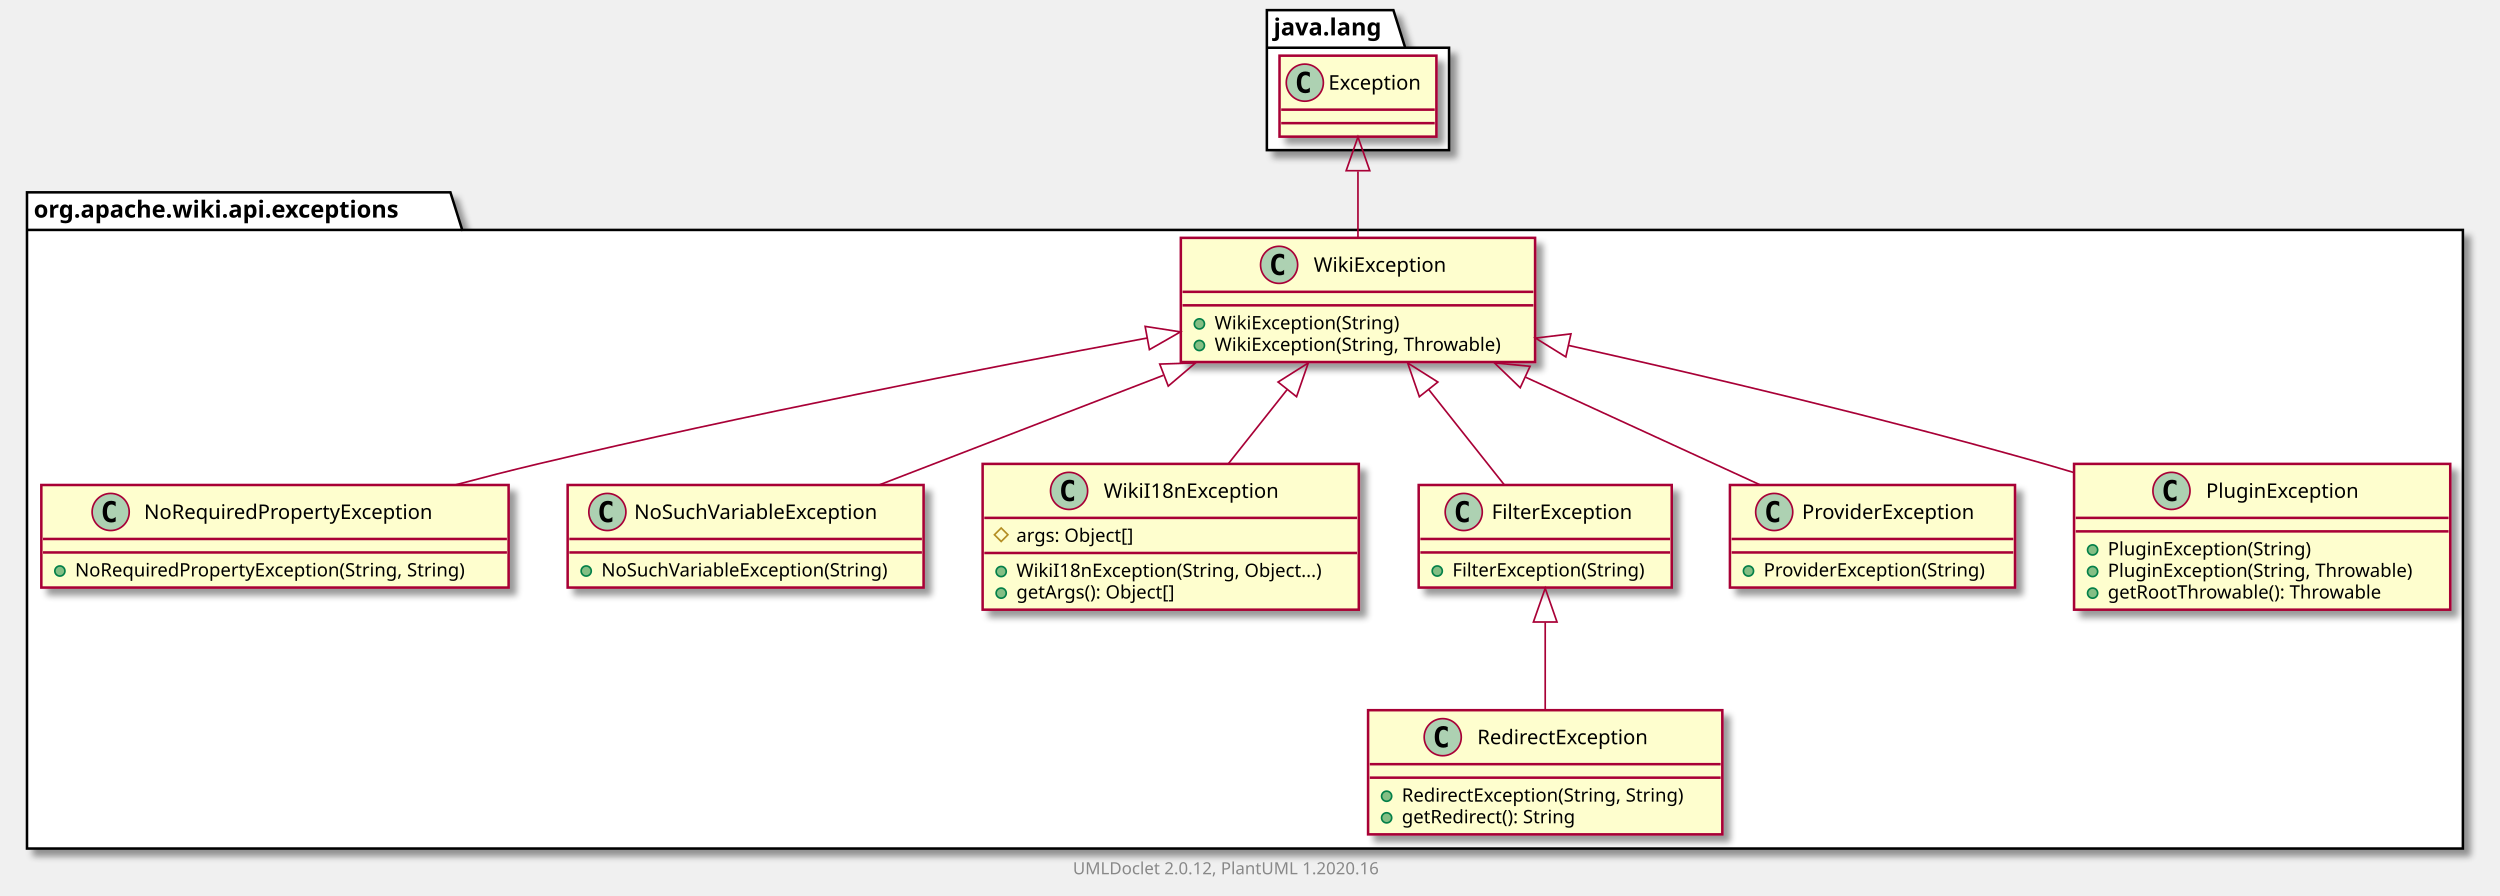
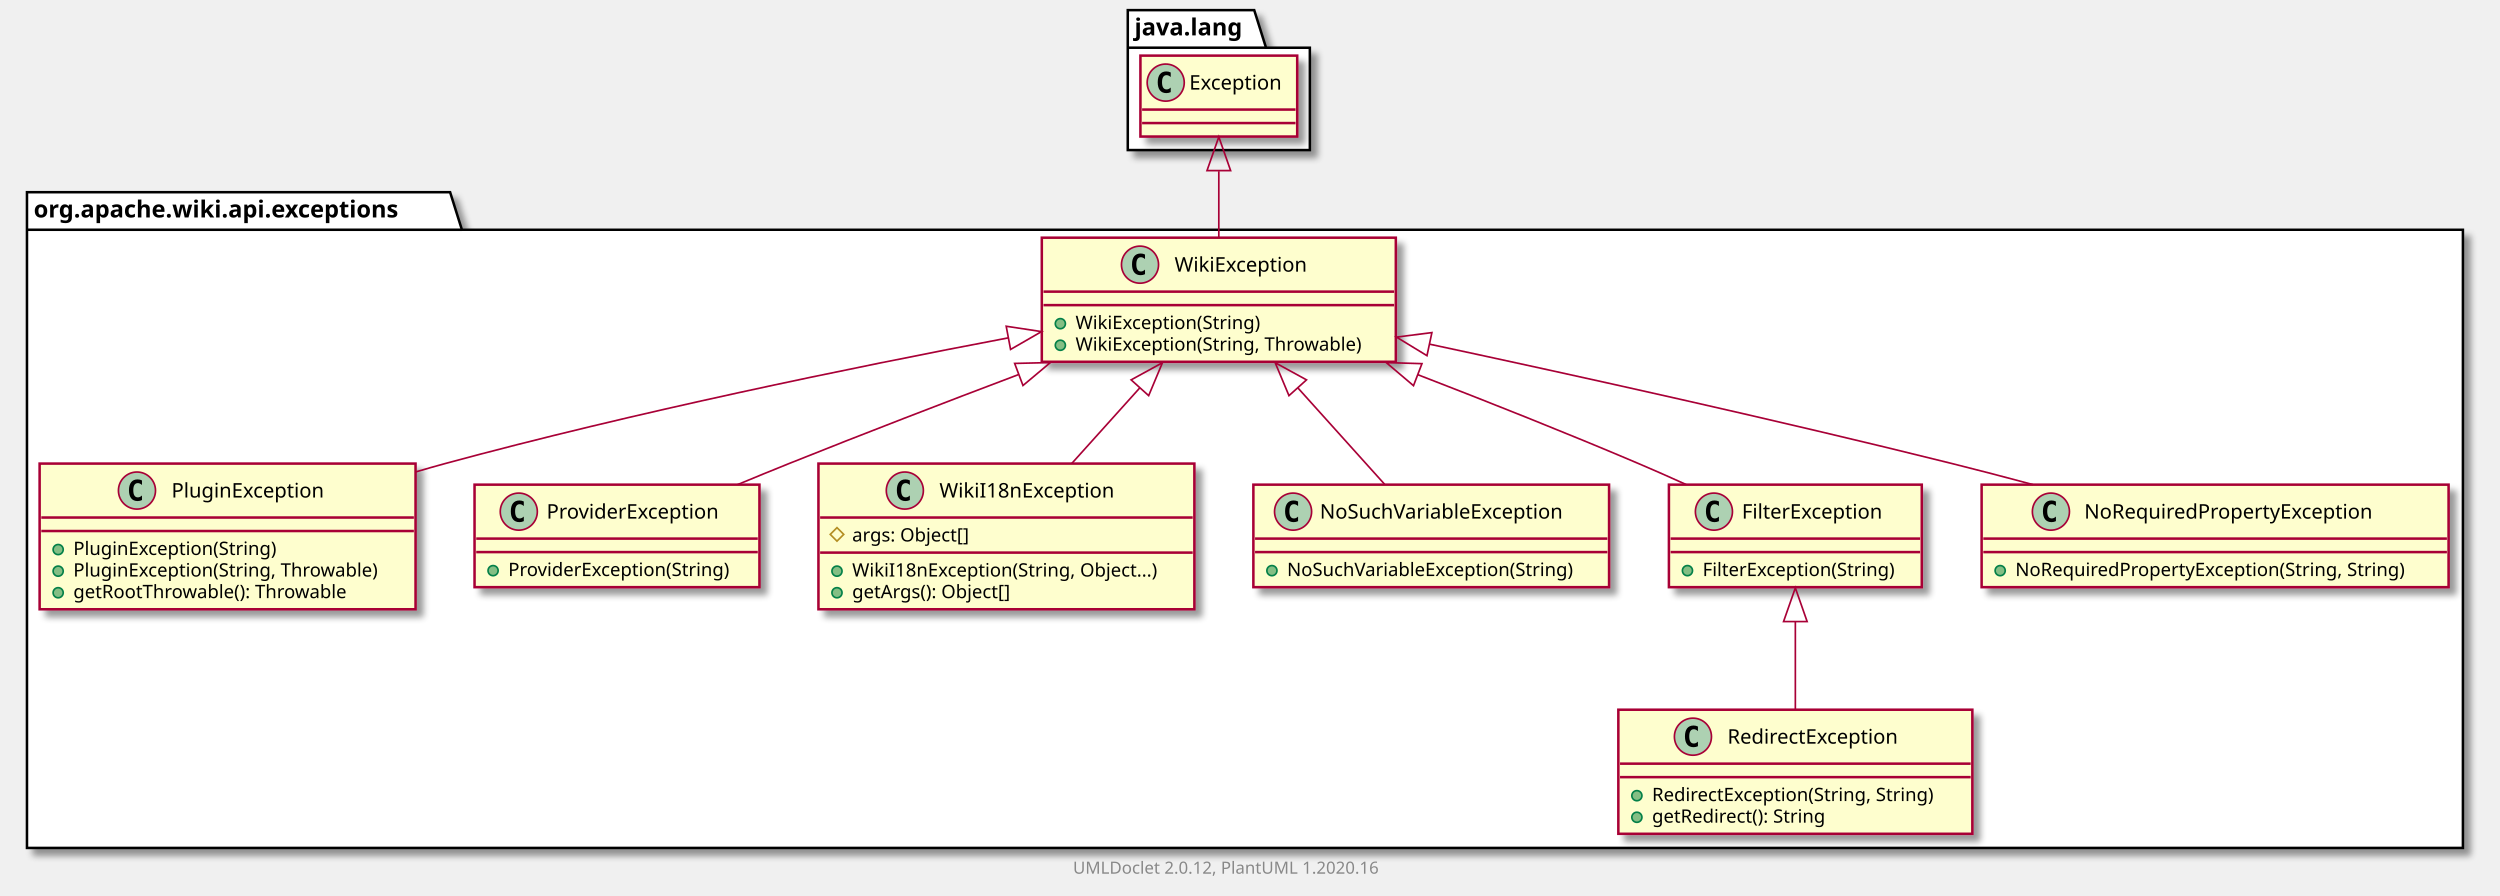
- <svg xmlns="http://www.w3.org/2000/svg" xmlns:xlink="http://www.w3.org/1999/xlink" contentScriptType="application/ecmascript" contentStyleType="text/css" height="531px" preserveAspectRatio="none" style="width:1482px;height:531px;" version="1.1" viewBox="0 0 1482 531" width="1482px" zoomAndPan="magnify">
+ <svg xmlns="http://www.w3.org/2000/svg" xmlns:xlink="http://www.w3.org/1999/xlink" contentScriptType="application/ecmascript" contentStyleType="text/css" height="531px" preserveAspectRatio="none" style="width:1483px;height:531px;" version="1.1" viewBox="0 0 1483 531" width="1483px" zoomAndPan="magnify">
  <defs>
-     <filter height="300%" id="f4zvpbh5s551a" width="300%" x="-1" y="-1">
+     <filter height="300%" id="fen6zdnkki4k4" width="300%" x="-1" y="-1">
      <feGaussianBlur result="blurOut" stdDeviation="2.0" />
      <feColorMatrix in="blurOut" result="blurOut2" type="matrix" values="0 0 0 0 0 0 0 0 0 0 0 0 0 0 0 0 0 0 .4 0" />
      <feOffset dx="4.0" dy="4.0" in="blurOut2" result="blurOut3" />
      <feBlend in="SourceGraphic" in2="blurOut3" mode="normal" />
    </filter>
  </defs>
  <g>
-     <polygon fill="#FFFFFF" filter="url(#f4zvpbh5s551a)" points="16,114,267,114,274,136.297,1460,136.297,1460,503,16,503,16,114" style="stroke: #000000; stroke-width: 1.5;" />
+     <polygon fill="#FFFFFF" filter="url(#fen6zdnkki4k4)" points="16,114,267,114,274,136.297,1461,136.297,1461,503,16,503,16,114" style="stroke: #000000; stroke-width: 1.5;" />
    <line style="stroke: #000000; stroke-width: 1.5;" x1="16" x2="274" y1="136.297" y2="136.297" />
    <text fill="#000000" font-family="sans-serif" font-size="14" font-weight="bold" lengthAdjust="spacingAndGlyphs" textLength="245" x="20" y="128.995">org.apache.wiki.api.exceptions</text>
-     <polygon fill="#FFFFFF" filter="url(#f4zvpbh5s551a)" points="751,6,826,6,833,28.297,859,28.297,859,89,751,89,751,6" style="stroke: #000000; stroke-width: 1.5;" />
-     <line style="stroke: #000000; stroke-width: 1.5;" x1="751" x2="833" y1="28.297" y2="28.297" />
-     <text fill="#000000" font-family="sans-serif" font-size="14" font-weight="bold" lengthAdjust="spacingAndGlyphs" textLength="69" x="755" y="20.995">java.lang</text>
-     <a href="NoRequiredPropertyException.html" target="_top" title="NoRequiredPropertyException.html" xlink:actuate="onRequest" xlink:href="NoRequiredPropertyException.html" xlink:show="new" xlink:title="NoRequiredPropertyException.html" xlink:type="simple">
-       <rect codeLine="3" fill="#FEFECE" filter="url(#f4zvpbh5s551a)" height="60.805" id="org.apache.wiki.api.exceptions.NoRequiredPropertyException" style="stroke: #A80036; stroke-width: 1.5;" width="277" x="24.5" y="287.5" />
-       <ellipse cx="65.6" cy="303.5" fill="#ADD1B2" rx="11" ry="11" style="stroke: #A80036; stroke-width: 1.0;" />
-       <path d="M68.569,309.141 Q67.991,309.438 67.35,309.578 Q66.709,309.734 66.006,309.734 Q63.506,309.734 62.178,308.094 Q60.866,306.438 60.866,303.312 Q60.866,300.188 62.178,298.531 Q63.506,296.875 66.006,296.875 Q66.709,296.875 67.35,297.031 Q68.006,297.188 68.569,297.484 L68.569,300.203 Q67.944,299.625 67.35,299.359 Q66.756,299.078 66.131,299.078 Q64.787,299.078 64.1,300.156 Q63.413,301.219 63.413,303.312 Q63.413,305.406 64.1,306.484 Q64.787,307.547 66.131,307.547 Q66.756,307.547 67.35,307.281 Q67.944,307 68.569,306.422 L68.569,309.141 Z " />
-       <text fill="#000000" font-family="sans-serif" font-size="12" lengthAdjust="spacingAndGlyphs" textLength="187" x="85.4" y="307.654">NoRequiredPropertyException</text>
-       <line style="stroke: #A80036; stroke-width: 1.5;" x1="25.5" x2="300.5" y1="319.5" y2="319.5" />
-       <line style="stroke: #A80036; stroke-width: 1.5;" x1="25.5" x2="300.5" y1="327.5" y2="327.5" />
-       <ellipse cx="35.5" cy="338.5" fill="#84BE84" rx="3" ry="3" style="stroke: #038048; stroke-width: 1.0;" />
-       <text fill="#000000" font-family="sans-serif" font-size="11" lengthAdjust="spacingAndGlyphs" textLength="251" x="44.5" y="341.71">NoRequiredPropertyException(String, String)</text>
+     <polygon fill="#FFFFFF" filter="url(#fen6zdnkki4k4)" points="669,6,744,6,751,28.297,777,28.297,777,89,669,89,669,6" style="stroke: #000000; stroke-width: 1.5;" />
+     <line style="stroke: #000000; stroke-width: 1.5;" x1="669" x2="751" y1="28.297" y2="28.297" />
+     <text fill="#000000" font-family="sans-serif" font-size="14" font-weight="bold" lengthAdjust="spacingAndGlyphs" textLength="69" x="673" y="20.995">java.lang</text>
+     <a href="PluginException.html" target="_top" title="PluginException.html" xlink:actuate="onRequest" xlink:href="PluginException.html" xlink:show="new" xlink:title="PluginException.html" xlink:type="simple">
+       <rect codeLine="3" fill="#FEFECE" filter="url(#fen6zdnkki4k4)" height="86.414" id="org.apache.wiki.api.exceptions.PluginException" style="stroke: #A80036; stroke-width: 1.5;" width="223" x="23.5" y="275" />
+       <ellipse cx="81.25" cy="291" fill="#ADD1B2" rx="11" ry="11" style="stroke: #A80036; stroke-width: 1.0;" />
+       <path d="M84.219,296.641 Q83.641,296.938 83,297.078 Q82.359,297.234 81.656,297.234 Q79.156,297.234 77.828,295.594 Q76.516,293.938 76.516,290.812 Q76.516,287.688 77.828,286.031 Q79.156,284.375 81.656,284.375 Q82.359,284.375 83,284.531 Q83.656,284.688 84.219,284.984 L84.219,287.703 Q83.594,287.125 83,286.859 Q82.406,286.578 81.781,286.578 Q80.438,286.578 79.75,287.656 Q79.062,288.719 79.062,290.812 Q79.062,292.906 79.75,293.984 Q80.438,295.047 81.781,295.047 Q82.406,295.047 83,294.781 Q83.594,294.5 84.219,293.922 L84.219,296.641 Z " />
+       <text fill="#000000" font-family="sans-serif" font-size="12" lengthAdjust="spacingAndGlyphs" textLength="99" x="101.75" y="295.154">PluginException</text>
+       <line style="stroke: #A80036; stroke-width: 1.5;" x1="24.5" x2="245.5" y1="307" y2="307" />
+       <line style="stroke: #A80036; stroke-width: 1.5;" x1="24.5" x2="245.5" y1="315" y2="315" />
+       <ellipse cx="34.5" cy="326" fill="#84BE84" rx="3" ry="3" style="stroke: #038048; stroke-width: 1.0;" />
+       <text fill="#000000" font-family="sans-serif" font-size="11" lengthAdjust="spacingAndGlyphs" textLength="130" x="43.5" y="329.21">PluginException(String)</text>
+       <ellipse cx="34.5" cy="338.805" fill="#84BE84" rx="3" ry="3" style="stroke: #038048; stroke-width: 1.0;" />
+       <text fill="#000000" font-family="sans-serif" font-size="11" lengthAdjust="spacingAndGlyphs" textLength="197" x="43.5" y="342.015">PluginException(String, Throwable)</text>
+       <ellipse cx="34.5" cy="351.609" fill="#84BE84" rx="3" ry="3" style="stroke: #038048; stroke-width: 1.0;" />
+       <text fill="#000000" font-family="sans-serif" font-size="11" lengthAdjust="spacingAndGlyphs" textLength="177" x="43.5" y="354.82">getRootThrowable(): Throwable</text>
+     </a>
+     <a href="RedirectException.html" target="_top" title="RedirectException.html" xlink:actuate="onRequest" xlink:href="RedirectException.html" xlink:show="new" xlink:title="RedirectException.html" xlink:type="simple">
+       <rect codeLine="9" fill="#FEFECE" filter="url(#fen6zdnkki4k4)" height="73.609" id="org.apache.wiki.api.exceptions.RedirectException" style="stroke: #A80036; stroke-width: 1.5;" width="210" x="960" y="421" />
+       <ellipse cx="1004.25" cy="437" fill="#ADD1B2" rx="11" ry="11" style="stroke: #A80036; stroke-width: 1.0;" />
+       <path d="M1007.219,442.641 Q1006.641,442.938 1006,443.078 Q1005.359,443.234 1004.656,443.234 Q1002.156,443.234 1000.828,441.594 Q999.516,439.938 999.516,436.812 Q999.516,433.688 1000.828,432.031 Q1002.156,430.375 1004.656,430.375 Q1005.359,430.375 1006,430.531 Q1006.656,430.688 1007.219,430.984 L1007.219,433.703 Q1006.594,433.125 1006,432.859 Q1005.406,432.578 1004.781,432.578 Q1003.438,432.578 1002.75,433.656 Q1002.062,434.719 1002.062,436.812 Q1002.062,438.906 1002.75,439.984 Q1003.438,441.047 1004.781,441.047 Q1005.406,441.047 1006,440.781 Q1006.594,440.5 1007.219,439.922 L1007.219,442.641 Z " />
+       <text fill="#000000" font-family="sans-serif" font-size="12" lengthAdjust="spacingAndGlyphs" textLength="113" x="1024.75" y="441.154">RedirectException</text>
+       <line style="stroke: #A80036; stroke-width: 1.5;" x1="961" x2="1169" y1="453" y2="453" />
+       <line style="stroke: #A80036; stroke-width: 1.5;" x1="961" x2="1169" y1="461" y2="461" />
+       <ellipse cx="971" cy="472" fill="#84BE84" rx="3" ry="3" style="stroke: #038048; stroke-width: 1.0;" />
+       <text fill="#000000" font-family="sans-serif" font-size="11" lengthAdjust="spacingAndGlyphs" textLength="184" x="980" y="475.21">RedirectException(String, String)</text>
+       <ellipse cx="971" cy="484.805" fill="#84BE84" rx="3" ry="3" style="stroke: #038048; stroke-width: 1.0;" />
+       <text fill="#000000" font-family="sans-serif" font-size="11" lengthAdjust="spacingAndGlyphs" textLength="114" x="980" y="488.015">getRedirect(): String</text>
+     </a>
+     <a href="ProviderException.html" target="_top" title="ProviderException.html" xlink:actuate="onRequest" xlink:href="ProviderException.html" xlink:show="new" xlink:title="ProviderException.html" xlink:type="simple">
+       <rect codeLine="14" fill="#FEFECE" filter="url(#fen6zdnkki4k4)" height="60.805" id="org.apache.wiki.api.exceptions.ProviderException" style="stroke: #A80036; stroke-width: 1.5;" width="169" x="281.5" y="287.5" />
+       <ellipse cx="307.75" cy="303.5" fill="#ADD1B2" rx="11" ry="11" style="stroke: #A80036; stroke-width: 1.0;" />
+       <path d="M310.719,309.141 Q310.141,309.438 309.5,309.578 Q308.859,309.734 308.156,309.734 Q305.656,309.734 304.328,308.094 Q303.016,306.438 303.016,303.312 Q303.016,300.188 304.328,298.531 Q305.656,296.875 308.156,296.875 Q308.859,296.875 309.5,297.031 Q310.156,297.188 310.719,297.484 L310.719,300.203 Q310.094,299.625 309.5,299.359 Q308.906,299.078 308.281,299.078 Q306.938,299.078 306.25,300.156 Q305.562,301.219 305.562,303.312 Q305.562,305.406 306.25,306.484 Q306.938,307.547 308.281,307.547 Q308.906,307.547 309.5,307.281 Q310.094,307 310.719,306.422 L310.719,309.141 Z " />
+       <text fill="#000000" font-family="sans-serif" font-size="12" lengthAdjust="spacingAndGlyphs" textLength="112" x="324.25" y="307.654">ProviderException</text>
+       <line style="stroke: #A80036; stroke-width: 1.5;" x1="282.5" x2="449.5" y1="319.5" y2="319.5" />
+       <line style="stroke: #A80036; stroke-width: 1.5;" x1="282.5" x2="449.5" y1="327.5" y2="327.5" />
+       <ellipse cx="292.5" cy="338.5" fill="#84BE84" rx="3" ry="3" style="stroke: #038048; stroke-width: 1.0;" />
+       <text fill="#000000" font-family="sans-serif" font-size="11" lengthAdjust="spacingAndGlyphs" textLength="143" x="301.5" y="341.71">ProviderException(String)</text>
+     </a>
+     <a href="WikiI18nException.html" target="_top" title="WikiI18nException.html" xlink:actuate="onRequest" xlink:href="WikiI18nException.html" xlink:show="new" xlink:title="WikiI18nException.html" xlink:type="simple">
+       <rect codeLine="18" fill="#FEFECE" filter="url(#fen6zdnkki4k4)" height="86.414" id="org.apache.wiki.api.exceptions.WikiI18nException" style="stroke: #A80036; stroke-width: 1.5;" width="223" x="485.5" y="275" />
+       <ellipse cx="536.75" cy="291" fill="#ADD1B2" rx="11" ry="11" style="stroke: #A80036; stroke-width: 1.0;" />
+       <path d="M539.719,296.641 Q539.141,296.938 538.5,297.078 Q537.859,297.234 537.156,297.234 Q534.656,297.234 533.328,295.594 Q532.016,293.938 532.016,290.812 Q532.016,287.688 533.328,286.031 Q534.656,284.375 537.156,284.375 Q537.859,284.375 538.5,284.531 Q539.156,284.688 539.719,284.984 L539.719,287.703 Q539.094,287.125 538.5,286.859 Q537.906,286.578 537.281,286.578 Q535.938,286.578 535.25,287.656 Q534.562,288.719 534.562,290.812 Q534.562,292.906 535.25,293.984 Q535.938,295.047 537.281,295.047 Q537.906,295.047 538.5,294.781 Q539.094,294.5 539.719,293.922 L539.719,296.641 Z " />
+       <text fill="#000000" font-family="sans-serif" font-size="12" lengthAdjust="spacingAndGlyphs" textLength="112" x="557.25" y="295.154">WikiI18nException</text>
+       <line style="stroke: #A80036; stroke-width: 1.5;" x1="486.5" x2="707.5" y1="307" y2="307" />
+       <polygon fill="none" points="496.5,313,500.5,317,496.5,321,492.5,317" style="stroke: #B38D22; stroke-width: 1.0;" />
+       <text fill="#000000" font-family="sans-serif" font-size="11" lengthAdjust="spacingAndGlyphs" textLength="78" x="505.5" y="321.21">args: Object[]</text>
+       <line style="stroke: #A80036; stroke-width: 1.5;" x1="486.5" x2="707.5" y1="327.805" y2="327.805" />
+       <ellipse cx="496.5" cy="338.805" fill="#84BE84" rx="3" ry="3" style="stroke: #038048; stroke-width: 1.0;" />
+       <text fill="#000000" font-family="sans-serif" font-size="11" lengthAdjust="spacingAndGlyphs" textLength="197" x="505.5" y="342.015">WikiI18nException(String, Object...)</text>
+       <ellipse cx="496.5" cy="351.609" fill="#84BE84" rx="3" ry="3" style="stroke: #038048; stroke-width: 1.0;" />
+       <text fill="#000000" font-family="sans-serif" font-size="11" lengthAdjust="spacingAndGlyphs" textLength="104" x="505.5" y="354.82">getArgs(): Object[]</text>
    </a>
    <a href="NoSuchVariableException.html" target="_top" title="NoSuchVariableException.html" xlink:actuate="onRequest" xlink:href="NoSuchVariableException.html" xlink:show="new" xlink:title="NoSuchVariableException.html" xlink:type="simple">
-       <rect codeLine="7" fill="#FEFECE" filter="url(#f4zvpbh5s551a)" height="60.805" id="org.apache.wiki.api.exceptions.NoSuchVariableException" style="stroke: #A80036; stroke-width: 1.5;" width="211" x="336.5" y="287.5" />
-       <ellipse cx="360.05" cy="303.5" fill="#ADD1B2" rx="11" ry="11" style="stroke: #A80036; stroke-width: 1.0;" />
-       <path d="M363.019,309.141 Q362.441,309.438 361.8,309.578 Q361.159,309.734 360.456,309.734 Q357.956,309.734 356.628,308.094 Q355.316,306.438 355.316,303.312 Q355.316,300.188 356.628,298.531 Q357.956,296.875 360.456,296.875 Q361.159,296.875 361.8,297.031 Q362.456,297.188 363.019,297.484 L363.019,300.203 Q362.394,299.625 361.8,299.359 Q361.206,299.078 360.581,299.078 Q359.238,299.078 358.55,300.156 Q357.863,301.219 357.863,303.312 Q357.863,305.406 358.55,306.484 Q359.238,307.547 360.581,307.547 Q361.206,307.547 361.8,307.281 Q362.394,307 363.019,306.422 L363.019,309.141 Z " />
-       <text fill="#000000" font-family="sans-serif" font-size="12" lengthAdjust="spacingAndGlyphs" textLength="160" x="375.95" y="307.654">NoSuchVariableException</text>
-       <line style="stroke: #A80036; stroke-width: 1.5;" x1="337.5" x2="546.5" y1="319.5" y2="319.5" />
-       <line style="stroke: #A80036; stroke-width: 1.5;" x1="337.5" x2="546.5" y1="327.5" y2="327.5" />
-       <ellipse cx="347.5" cy="338.5" fill="#84BE84" rx="3" ry="3" style="stroke: #038048; stroke-width: 1.0;" />
-       <text fill="#000000" font-family="sans-serif" font-size="11" lengthAdjust="spacingAndGlyphs" textLength="185" x="356.5" y="341.71">NoSuchVariableException(String)</text>
+       <rect codeLine="24" fill="#FEFECE" filter="url(#fen6zdnkki4k4)" height="60.805" id="org.apache.wiki.api.exceptions.NoSuchVariableException" style="stroke: #A80036; stroke-width: 1.5;" width="211" x="743.5" y="287.5" />
+       <ellipse cx="767.05" cy="303.5" fill="#ADD1B2" rx="11" ry="11" style="stroke: #A80036; stroke-width: 1.0;" />
+       <path d="M770.019,309.141 Q769.441,309.438 768.8,309.578 Q768.159,309.734 767.456,309.734 Q764.956,309.734 763.628,308.094 Q762.316,306.438 762.316,303.312 Q762.316,300.188 763.628,298.531 Q764.956,296.875 767.456,296.875 Q768.159,296.875 768.8,297.031 Q769.456,297.188 770.019,297.484 L770.019,300.203 Q769.394,299.625 768.8,299.359 Q768.206,299.078 767.581,299.078 Q766.237,299.078 765.55,300.156 Q764.862,301.219 764.862,303.312 Q764.862,305.406 765.55,306.484 Q766.237,307.547 767.581,307.547 Q768.206,307.547 768.8,307.281 Q769.394,307 770.019,306.422 L770.019,309.141 Z " />
+       <text fill="#000000" font-family="sans-serif" font-size="12" lengthAdjust="spacingAndGlyphs" textLength="160" x="782.95" y="307.654">NoSuchVariableException</text>
+       <line style="stroke: #A80036; stroke-width: 1.5;" x1="744.5" x2="953.5" y1="319.5" y2="319.5" />
+       <line style="stroke: #A80036; stroke-width: 1.5;" x1="744.5" x2="953.5" y1="327.5" y2="327.5" />
+       <ellipse cx="754.5" cy="338.5" fill="#84BE84" rx="3" ry="3" style="stroke: #038048; stroke-width: 1.0;" />
+       <text fill="#000000" font-family="sans-serif" font-size="11" lengthAdjust="spacingAndGlyphs" textLength="185" x="763.5" y="341.71">NoSuchVariableException(String)</text>
    </a>
-     <a href="WikiI18nException.html" target="_top" title="WikiI18nException.html" xlink:actuate="onRequest" xlink:href="WikiI18nException.html" xlink:show="new" xlink:title="WikiI18nException.html" xlink:type="simple">
-       <rect codeLine="11" fill="#FEFECE" filter="url(#f4zvpbh5s551a)" height="86.414" id="org.apache.wiki.api.exceptions.WikiI18nException" style="stroke: #A80036; stroke-width: 1.5;" width="223" x="582.5" y="275" />
-       <ellipse cx="633.75" cy="291" fill="#ADD1B2" rx="11" ry="11" style="stroke: #A80036; stroke-width: 1.0;" />
-       <path d="M636.719,296.641 Q636.141,296.938 635.5,297.078 Q634.859,297.234 634.156,297.234 Q631.656,297.234 630.328,295.594 Q629.016,293.938 629.016,290.812 Q629.016,287.688 630.328,286.031 Q631.656,284.375 634.156,284.375 Q634.859,284.375 635.5,284.531 Q636.156,284.688 636.719,284.984 L636.719,287.703 Q636.094,287.125 635.5,286.859 Q634.906,286.578 634.281,286.578 Q632.938,286.578 632.25,287.656 Q631.562,288.719 631.562,290.812 Q631.562,292.906 632.25,293.984 Q632.938,295.047 634.281,295.047 Q634.906,295.047 635.5,294.781 Q636.094,294.5 636.719,293.922 L636.719,296.641 Z " />
-       <text fill="#000000" font-family="sans-serif" font-size="12" lengthAdjust="spacingAndGlyphs" textLength="112" x="654.25" y="295.154">WikiI18nException</text>
-       <line style="stroke: #A80036; stroke-width: 1.5;" x1="583.5" x2="804.5" y1="307" y2="307" />
-       <polygon fill="none" points="593.5,313,597.5,317,593.5,321,589.5,317" style="stroke: #B38D22; stroke-width: 1.0;" />
-       <text fill="#000000" font-family="sans-serif" font-size="11" lengthAdjust="spacingAndGlyphs" textLength="78" x="602.5" y="321.21">args: Object[]</text>
-       <line style="stroke: #A80036; stroke-width: 1.5;" x1="583.5" x2="804.5" y1="327.805" y2="327.805" />
-       <ellipse cx="593.5" cy="338.805" fill="#84BE84" rx="3" ry="3" style="stroke: #038048; stroke-width: 1.0;" />
-       <text fill="#000000" font-family="sans-serif" font-size="11" lengthAdjust="spacingAndGlyphs" textLength="197" x="602.5" y="342.015">WikiI18nException(String, Object...)</text>
-       <ellipse cx="593.5" cy="351.609" fill="#84BE84" rx="3" ry="3" style="stroke: #038048; stroke-width: 1.0;" />
-       <text fill="#000000" font-family="sans-serif" font-size="11" lengthAdjust="spacingAndGlyphs" textLength="104" x="602.5" y="354.82">getArgs(): Object[]</text>
+     <a href="WikiException.html" target="_top" title="WikiException.html" xlink:actuate="onRequest" xlink:href="WikiException.html" xlink:show="new" xlink:title="WikiException.html" xlink:type="simple">
+       <rect codeLine="28" fill="#FEFECE" filter="url(#fen6zdnkki4k4)" height="73.609" id="org.apache.wiki.api.exceptions.WikiException" style="stroke: #A80036; stroke-width: 1.5;" width="210" x="618" y="141" />
+       <ellipse cx="676.25" cy="157" fill="#ADD1B2" rx="11" ry="11" style="stroke: #A80036; stroke-width: 1.0;" />
+       <path d="M679.219,162.641 Q678.641,162.938 678,163.078 Q677.359,163.234 676.656,163.234 Q674.156,163.234 672.828,161.594 Q671.516,159.938 671.516,156.812 Q671.516,153.688 672.828,152.031 Q674.156,150.375 676.656,150.375 Q677.359,150.375 678,150.531 Q678.656,150.688 679.219,150.984 L679.219,153.703 Q678.594,153.125 678,152.859 Q677.406,152.578 676.781,152.578 Q675.438,152.578 674.75,153.656 Q674.062,154.719 674.062,156.812 Q674.062,158.906 674.75,159.984 Q675.438,161.047 676.781,161.047 Q677.406,161.047 678,160.781 Q678.594,160.5 679.219,159.922 L679.219,162.641 Z " />
+       <text fill="#000000" font-family="sans-serif" font-size="12" lengthAdjust="spacingAndGlyphs" textLength="85" x="696.75" y="161.154">WikiException</text>
+       <line style="stroke: #A80036; stroke-width: 1.5;" x1="619" x2="827" y1="173" y2="173" />
+       <line style="stroke: #A80036; stroke-width: 1.5;" x1="619" x2="827" y1="181" y2="181" />
+       <ellipse cx="629" cy="192" fill="#84BE84" rx="3" ry="3" style="stroke: #038048; stroke-width: 1.0;" />
+       <text fill="#000000" font-family="sans-serif" font-size="11" lengthAdjust="spacingAndGlyphs" textLength="117" x="638" y="195.21">WikiException(String)</text>
+       <ellipse cx="629" cy="204.805" fill="#84BE84" rx="3" ry="3" style="stroke: #038048; stroke-width: 1.0;" />
+       <text fill="#000000" font-family="sans-serif" font-size="11" lengthAdjust="spacingAndGlyphs" textLength="184" x="638" y="208.015">WikiException(String, Throwable)</text>
    </a>
    <a href="FilterException.html" target="_top" title="FilterException.html" xlink:actuate="onRequest" xlink:href="FilterException.html" xlink:show="new" xlink:title="FilterException.html" xlink:type="simple">
-       <rect codeLine="17" fill="#FEFECE" filter="url(#f4zvpbh5s551a)" height="60.805" id="org.apache.wiki.api.exceptions.FilterException" style="stroke: #A80036; stroke-width: 1.5;" width="150" x="841" y="287.5" />
-       <ellipse cx="867.7" cy="303.5" fill="#ADD1B2" rx="11" ry="11" style="stroke: #A80036; stroke-width: 1.0;" />
-       <path d="M870.669,309.141 Q870.091,309.438 869.45,309.578 Q868.809,309.734 868.106,309.734 Q865.606,309.734 864.278,308.094 Q862.966,306.438 862.966,303.312 Q862.966,300.188 864.278,298.531 Q865.606,296.875 868.106,296.875 Q868.809,296.875 869.45,297.031 Q870.106,297.188 870.669,297.484 L870.669,300.203 Q870.044,299.625 869.45,299.359 Q868.856,299.078 868.231,299.078 Q866.888,299.078 866.2,300.156 Q865.513,301.219 865.513,303.312 Q865.513,305.406 866.2,306.484 Q866.888,307.547 868.231,307.547 Q868.856,307.547 869.45,307.281 Q870.044,307 870.669,306.422 L870.669,309.141 Z " />
-       <text fill="#000000" font-family="sans-serif" font-size="12" lengthAdjust="spacingAndGlyphs" textLength="92" x="884.3" y="307.654">FilterException</text>
-       <line style="stroke: #A80036; stroke-width: 1.5;" x1="842" x2="990" y1="319.5" y2="319.5" />
-       <line style="stroke: #A80036; stroke-width: 1.5;" x1="842" x2="990" y1="327.5" y2="327.5" />
-       <ellipse cx="852" cy="338.5" fill="#84BE84" rx="3" ry="3" style="stroke: #038048; stroke-width: 1.0;" />
-       <text fill="#000000" font-family="sans-serif" font-size="11" lengthAdjust="spacingAndGlyphs" textLength="124" x="861" y="341.71">FilterException(String)</text>
+       <rect codeLine="33" fill="#FEFECE" filter="url(#fen6zdnkki4k4)" height="60.805" id="org.apache.wiki.api.exceptions.FilterException" style="stroke: #A80036; stroke-width: 1.5;" width="150" x="990" y="287.5" />
+       <ellipse cx="1016.7" cy="303.5" fill="#ADD1B2" rx="11" ry="11" style="stroke: #A80036; stroke-width: 1.0;" />
+       <path d="M1019.669,309.141 Q1019.091,309.438 1018.45,309.578 Q1017.809,309.734 1017.106,309.734 Q1014.606,309.734 1013.278,308.094 Q1011.966,306.438 1011.966,303.312 Q1011.966,300.188 1013.278,298.531 Q1014.606,296.875 1017.106,296.875 Q1017.809,296.875 1018.45,297.031 Q1019.106,297.188 1019.669,297.484 L1019.669,300.203 Q1019.044,299.625 1018.45,299.359 Q1017.856,299.078 1017.231,299.078 Q1015.888,299.078 1015.2,300.156 Q1014.513,301.219 1014.513,303.312 Q1014.513,305.406 1015.2,306.484 Q1015.888,307.547 1017.231,307.547 Q1017.856,307.547 1018.45,307.281 Q1019.044,307 1019.669,306.422 L1019.669,309.141 Z " />
+       <text fill="#000000" font-family="sans-serif" font-size="12" lengthAdjust="spacingAndGlyphs" textLength="92" x="1033.3" y="307.654">FilterException</text>
+       <line style="stroke: #A80036; stroke-width: 1.5;" x1="991" x2="1139" y1="319.5" y2="319.5" />
+       <line style="stroke: #A80036; stroke-width: 1.5;" x1="991" x2="1139" y1="327.5" y2="327.5" />
+       <ellipse cx="1001" cy="338.5" fill="#84BE84" rx="3" ry="3" style="stroke: #038048; stroke-width: 1.0;" />
+       <text fill="#000000" font-family="sans-serif" font-size="11" lengthAdjust="spacingAndGlyphs" textLength="124" x="1010" y="341.71">FilterException(String)</text>
    </a>
-     <a href="ProviderException.html" target="_top" title="ProviderException.html" xlink:actuate="onRequest" xlink:href="ProviderException.html" xlink:show="new" xlink:title="ProviderException.html" xlink:type="simple">
-       <rect codeLine="21" fill="#FEFECE" filter="url(#f4zvpbh5s551a)" height="60.805" id="org.apache.wiki.api.exceptions.ProviderException" style="stroke: #A80036; stroke-width: 1.5;" width="169" x="1025.5" y="287.5" />
-       <ellipse cx="1051.75" cy="303.5" fill="#ADD1B2" rx="11" ry="11" style="stroke: #A80036; stroke-width: 1.0;" />
-       <path d="M1054.719,309.141 Q1054.141,309.438 1053.5,309.578 Q1052.859,309.734 1052.156,309.734 Q1049.656,309.734 1048.328,308.094 Q1047.016,306.438 1047.016,303.312 Q1047.016,300.188 1048.328,298.531 Q1049.656,296.875 1052.156,296.875 Q1052.859,296.875 1053.5,297.031 Q1054.156,297.188 1054.719,297.484 L1054.719,300.203 Q1054.094,299.625 1053.5,299.359 Q1052.906,299.078 1052.281,299.078 Q1050.938,299.078 1050.25,300.156 Q1049.562,301.219 1049.562,303.312 Q1049.562,305.406 1050.25,306.484 Q1050.938,307.547 1052.281,307.547 Q1052.906,307.547 1053.5,307.281 Q1054.094,307 1054.719,306.422 L1054.719,309.141 Z " />
-       <text fill="#000000" font-family="sans-serif" font-size="12" lengthAdjust="spacingAndGlyphs" textLength="112" x="1068.25" y="307.654">ProviderException</text>
-       <line style="stroke: #A80036; stroke-width: 1.5;" x1="1026.5" x2="1193.5" y1="319.5" y2="319.5" />
-       <line style="stroke: #A80036; stroke-width: 1.5;" x1="1026.5" x2="1193.5" y1="327.5" y2="327.5" />
-       <ellipse cx="1036.5" cy="338.5" fill="#84BE84" rx="3" ry="3" style="stroke: #038048; stroke-width: 1.0;" />
-       <text fill="#000000" font-family="sans-serif" font-size="11" lengthAdjust="spacingAndGlyphs" textLength="143" x="1045.5" y="341.71">ProviderException(String)</text>
+     <a href="NoRequiredPropertyException.html" target="_top" title="NoRequiredPropertyException.html" xlink:actuate="onRequest" xlink:href="NoRequiredPropertyException.html" xlink:show="new" xlink:title="NoRequiredPropertyException.html" xlink:type="simple">
+       <rect codeLine="37" fill="#FEFECE" filter="url(#fen6zdnkki4k4)" height="60.805" id="org.apache.wiki.api.exceptions.NoRequiredPropertyException" style="stroke: #A80036; stroke-width: 1.5;" width="277" x="1175.5" y="287.5" />
+       <ellipse cx="1216.6" cy="303.5" fill="#ADD1B2" rx="11" ry="11" style="stroke: #A80036; stroke-width: 1.0;" />
+       <path d="M1219.569,309.141 Q1218.991,309.438 1218.35,309.578 Q1217.709,309.734 1217.006,309.734 Q1214.506,309.734 1213.178,308.094 Q1211.866,306.438 1211.866,303.312 Q1211.866,300.188 1213.178,298.531 Q1214.506,296.875 1217.006,296.875 Q1217.709,296.875 1218.35,297.031 Q1219.006,297.188 1219.569,297.484 L1219.569,300.203 Q1218.944,299.625 1218.35,299.359 Q1217.756,299.078 1217.131,299.078 Q1215.787,299.078 1215.1,300.156 Q1214.412,301.219 1214.412,303.312 Q1214.412,305.406 1215.1,306.484 Q1215.787,307.547 1217.131,307.547 Q1217.756,307.547 1218.35,307.281 Q1218.944,307 1219.569,306.422 L1219.569,309.141 Z " />
+       <text fill="#000000" font-family="sans-serif" font-size="12" lengthAdjust="spacingAndGlyphs" textLength="187" x="1236.4" y="307.654">NoRequiredPropertyException</text>
+       <line style="stroke: #A80036; stroke-width: 1.5;" x1="1176.5" x2="1451.5" y1="319.5" y2="319.5" />
+       <line style="stroke: #A80036; stroke-width: 1.5;" x1="1176.5" x2="1451.5" y1="327.5" y2="327.5" />
+       <ellipse cx="1186.5" cy="338.5" fill="#84BE84" rx="3" ry="3" style="stroke: #038048; stroke-width: 1.0;" />
+       <text fill="#000000" font-family="sans-serif" font-size="11" lengthAdjust="spacingAndGlyphs" textLength="251" x="1195.5" y="341.71">NoRequiredPropertyException(String, String)</text>
    </a>
-     <a href="PluginException.html" target="_top" title="PluginException.html" xlink:actuate="onRequest" xlink:href="PluginException.html" xlink:show="new" xlink:title="PluginException.html" xlink:type="simple">
-       <rect codeLine="25" fill="#FEFECE" filter="url(#f4zvpbh5s551a)" height="86.414" id="org.apache.wiki.api.exceptions.PluginException" style="stroke: #A80036; stroke-width: 1.5;" width="223" x="1229.5" y="275" />
-       <ellipse cx="1287.25" cy="291" fill="#ADD1B2" rx="11" ry="11" style="stroke: #A80036; stroke-width: 1.0;" />
-       <path d="M1290.219,296.641 Q1289.641,296.938 1289,297.078 Q1288.359,297.234 1287.656,297.234 Q1285.156,297.234 1283.828,295.594 Q1282.516,293.938 1282.516,290.812 Q1282.516,287.688 1283.828,286.031 Q1285.156,284.375 1287.656,284.375 Q1288.359,284.375 1289,284.531 Q1289.656,284.688 1290.219,284.984 L1290.219,287.703 Q1289.594,287.125 1289,286.859 Q1288.406,286.578 1287.781,286.578 Q1286.438,286.578 1285.75,287.656 Q1285.062,288.719 1285.062,290.812 Q1285.062,292.906 1285.75,293.984 Q1286.438,295.047 1287.781,295.047 Q1288.406,295.047 1289,294.781 Q1289.594,294.5 1290.219,293.922 L1290.219,296.641 Z " />
-       <text fill="#000000" font-family="sans-serif" font-size="12" lengthAdjust="spacingAndGlyphs" textLength="99" x="1307.75" y="295.154">PluginException</text>
-       <line style="stroke: #A80036; stroke-width: 1.5;" x1="1230.5" x2="1451.5" y1="307" y2="307" />
-       <line style="stroke: #A80036; stroke-width: 1.5;" x1="1230.5" x2="1451.5" y1="315" y2="315" />
-       <ellipse cx="1240.5" cy="326" fill="#84BE84" rx="3" ry="3" style="stroke: #038048; stroke-width: 1.0;" />
-       <text fill="#000000" font-family="sans-serif" font-size="11" lengthAdjust="spacingAndGlyphs" textLength="130" x="1249.5" y="329.21">PluginException(String)</text>
-       <ellipse cx="1240.5" cy="338.805" fill="#84BE84" rx="3" ry="3" style="stroke: #038048; stroke-width: 1.0;" />
-       <text fill="#000000" font-family="sans-serif" font-size="11" lengthAdjust="spacingAndGlyphs" textLength="197" x="1249.5" y="342.015">PluginException(String, Throwable)</text>
-       <ellipse cx="1240.5" cy="351.609" fill="#84BE84" rx="3" ry="3" style="stroke: #038048; stroke-width: 1.0;" />
-       <text fill="#000000" font-family="sans-serif" font-size="11" lengthAdjust="spacingAndGlyphs" textLength="177" x="1249.5" y="354.82">getRootThrowable(): Throwable</text>
-     </a>
-     <a href="RedirectException.html" target="_top" title="RedirectException.html" xlink:actuate="onRequest" xlink:href="RedirectException.html" xlink:show="new" xlink:title="RedirectException.html" xlink:type="simple">
-       <rect codeLine="31" fill="#FEFECE" filter="url(#f4zvpbh5s551a)" height="73.609" id="org.apache.wiki.api.exceptions.RedirectException" style="stroke: #A80036; stroke-width: 1.5;" width="210" x="811" y="421" />
-       <ellipse cx="855.25" cy="437" fill="#ADD1B2" rx="11" ry="11" style="stroke: #A80036; stroke-width: 1.0;" />
-       <path d="M858.219,442.641 Q857.641,442.938 857,443.078 Q856.359,443.234 855.656,443.234 Q853.156,443.234 851.828,441.594 Q850.516,439.938 850.516,436.812 Q850.516,433.688 851.828,432.031 Q853.156,430.375 855.656,430.375 Q856.359,430.375 857,430.531 Q857.656,430.688 858.219,430.984 L858.219,433.703 Q857.594,433.125 857,432.859 Q856.406,432.578 855.781,432.578 Q854.438,432.578 853.75,433.656 Q853.062,434.719 853.062,436.812 Q853.062,438.906 853.75,439.984 Q854.438,441.047 855.781,441.047 Q856.406,441.047 857,440.781 Q857.594,440.5 858.219,439.922 L858.219,442.641 Z " />
-       <text fill="#000000" font-family="sans-serif" font-size="12" lengthAdjust="spacingAndGlyphs" textLength="113" x="875.75" y="441.154">RedirectException</text>
-       <line style="stroke: #A80036; stroke-width: 1.5;" x1="812" x2="1020" y1="453" y2="453" />
-       <line style="stroke: #A80036; stroke-width: 1.5;" x1="812" x2="1020" y1="461" y2="461" />
-       <ellipse cx="822" cy="472" fill="#84BE84" rx="3" ry="3" style="stroke: #038048; stroke-width: 1.0;" />
-       <text fill="#000000" font-family="sans-serif" font-size="11" lengthAdjust="spacingAndGlyphs" textLength="184" x="831" y="475.21">RedirectException(String, String)</text>
-       <ellipse cx="822" cy="484.805" fill="#84BE84" rx="3" ry="3" style="stroke: #038048; stroke-width: 1.0;" />
-       <text fill="#000000" font-family="sans-serif" font-size="11" lengthAdjust="spacingAndGlyphs" textLength="114" x="831" y="488.015">getRedirect(): String</text>
-     </a>
-     <a href="WikiException.html" target="_top" title="WikiException.html" xlink:actuate="onRequest" xlink:href="WikiException.html" xlink:show="new" xlink:title="WikiException.html" xlink:type="simple">
-       <rect codeLine="36" fill="#FEFECE" filter="url(#f4zvpbh5s551a)" height="73.609" id="org.apache.wiki.api.exceptions.WikiException" style="stroke: #A80036; stroke-width: 1.5;" width="210" x="700" y="141" />
-       <ellipse cx="758.25" cy="157" fill="#ADD1B2" rx="11" ry="11" style="stroke: #A80036; stroke-width: 1.0;" />
-       <path d="M761.219,162.641 Q760.641,162.938 760,163.078 Q759.359,163.234 758.656,163.234 Q756.156,163.234 754.828,161.594 Q753.516,159.938 753.516,156.812 Q753.516,153.688 754.828,152.031 Q756.156,150.375 758.656,150.375 Q759.359,150.375 760,150.531 Q760.656,150.688 761.219,150.984 L761.219,153.703 Q760.594,153.125 760,152.859 Q759.406,152.578 758.781,152.578 Q757.438,152.578 756.75,153.656 Q756.062,154.719 756.062,156.812 Q756.062,158.906 756.75,159.984 Q757.438,161.047 758.781,161.047 Q759.406,161.047 760,160.781 Q760.594,160.5 761.219,159.922 L761.219,162.641 Z " />
-       <text fill="#000000" font-family="sans-serif" font-size="12" lengthAdjust="spacingAndGlyphs" textLength="85" x="778.75" y="161.154">WikiException</text>
-       <line style="stroke: #A80036; stroke-width: 1.5;" x1="701" x2="909" y1="173" y2="173" />
-       <line style="stroke: #A80036; stroke-width: 1.5;" x1="701" x2="909" y1="181" y2="181" />
-       <ellipse cx="711" cy="192" fill="#84BE84" rx="3" ry="3" style="stroke: #038048; stroke-width: 1.0;" />
-       <text fill="#000000" font-family="sans-serif" font-size="11" lengthAdjust="spacingAndGlyphs" textLength="117" x="720" y="195.21">WikiException(String)</text>
-       <ellipse cx="711" cy="204.805" fill="#84BE84" rx="3" ry="3" style="stroke: #038048; stroke-width: 1.0;" />
-       <text fill="#000000" font-family="sans-serif" font-size="11" lengthAdjust="spacingAndGlyphs" textLength="184" x="720" y="208.015">WikiException(String, Throwable)</text>
-     </a>
-     <rect codeLine="52" fill="#FEFECE" filter="url(#f4zvpbh5s551a)" height="48" id="java.lang.Exception" style="stroke: #A80036; stroke-width: 1.5;" width="93" x="758.5" y="33" />
-     <ellipse cx="773.5" cy="49" fill="#ADD1B2" rx="11" ry="11" style="stroke: #A80036; stroke-width: 1.0;" />
-     <path d="M776.469,54.641 Q775.891,54.938 775.25,55.078 Q774.609,55.234 773.906,55.234 Q771.406,55.234 770.078,53.594 Q768.766,51.938 768.766,48.812 Q768.766,45.688 770.078,44.031 Q771.406,42.375 773.906,42.375 Q774.609,42.375 775.25,42.531 Q775.906,42.688 776.469,42.984 L776.469,45.703 Q775.844,45.125 775.25,44.859 Q774.656,44.578 774.031,44.578 Q772.688,44.578 772,45.656 Q771.312,46.719 771.312,48.812 Q771.312,50.906 772,51.984 Q772.688,53.047 774.031,53.047 Q774.656,53.047 775.25,52.781 Q775.844,52.5 776.469,51.922 L776.469,54.641 Z " />
-     <text fill="#000000" font-family="sans-serif" font-size="12" lengthAdjust="spacingAndGlyphs" textLength="61" x="787.5" y="53.154">Exception</text>
-     <line style="stroke: #A80036; stroke-width: 1.5;" x1="759.5" x2="850.5" y1="65" y2="65" />
-     <line style="stroke: #A80036; stroke-width: 1.5;" x1="759.5" x2="850.5" y1="73" y2="73" />
-     <path codeLine="41" d="M680.034,200.381 C581.553,218.635 440.982,246.055 319,275 C303.009,278.794 286.181,283.1 269.732,287.485 " fill="none" id="org.apache.wiki.api.exceptions.WikiException-backto-org.apache.wiki.api.exceptions.NoRequiredPropertyException" style="stroke: #A80036; stroke-width: 1.0;" />
-     <polygon fill="none" points="678.831,193.485,699.769,196.741,681.37,207.253,678.831,193.485" style="stroke: #A80036; stroke-width: 1.0;" />
-     <path codeLine="42" d="M689.697,222.469 C634.828,243.631 570.605,268.4 521.305,287.414 " fill="none" id="org.apache.wiki.api.exceptions.WikiException-backto-org.apache.wiki.api.exceptions.NoSuchVariableException" style="stroke: #A80036; stroke-width: 1.0;" />
-     <polygon fill="none" points="687.496,215.816,708.676,215.15,692.534,228.878,687.496,215.816" style="stroke: #A80036; stroke-width: 1.0;" />
-     <path codeLine="43" d="M763.005,230.967 C751.485,245.497 739.138,261.069 728.119,274.967 " fill="none" id="org.apache.wiki.api.exceptions.WikiException-backto-org.apache.wiki.api.exceptions.WikiI18nException" style="stroke: #A80036; stroke-width: 1.0;" />
-     <polygon fill="none" points="757.635,226.473,775.545,215.15,768.605,235.171,757.635,226.473" style="stroke: #A80036; stroke-width: 1.0;" />
-     <path codeLine="44" d="M846.959,230.921 C862.051,249.957 878.566,270.786 891.659,287.299 " fill="none" id="org.apache.wiki.api.exceptions.WikiException-backto-org.apache.wiki.api.exceptions.FilterException" style="stroke: #A80036; stroke-width: 1.0;" />
-     <polygon fill="none" points="841.395,235.171,834.455,215.15,852.365,226.473,841.395,235.171" style="stroke: #A80036; stroke-width: 1.0;" />
-     <path codeLine="45" d="M904.269,223.566 C949.744,244.44 1002.441,268.629 1043.117,287.299 " fill="none" id="org.apache.wiki.api.exceptions.WikiException-backto-org.apache.wiki.api.exceptions.ProviderException" style="stroke: #A80036; stroke-width: 1.0;" />
-     <polygon fill="none" points="901.19,229.855,885.934,215.15,907.03,217.131,901.19,229.855" style="stroke: #A80036; stroke-width: 1.0;" />
-     <path codeLine="46" d="M929.93,204.79 C1010.833,222.872 1118.205,248.246 1212,275 C1217.676,276.619 1223.473,278.332 1229.314,280.104 " fill="none" id="org.apache.wiki.api.exceptions.WikiException-backto-org.apache.wiki.api.exceptions.PluginException" style="stroke: #A80036; stroke-width: 1.0;" />
-     <polygon fill="none" points="928.225,211.582,910.218,200.412,931.26,197.915,928.225,211.582" style="stroke: #A80036; stroke-width: 1.0;" />
-     <path codeLine="47" d="M916,368.911 C916,386.103 916,404.959 916,420.879 " fill="none" id="org.apache.wiki.api.exceptions.FilterException-backto-org.apache.wiki.api.exceptions.RedirectException" style="stroke: #A80036; stroke-width: 1.0;" />
-     <polygon fill="none" points="909,368.724,916,348.724,923,368.724,909,368.724" style="stroke: #A80036; stroke-width: 1.0;" />
-     <path codeLine="48" d="M805,101.553 C805,114.514 805,128.527 805,140.972 " fill="none" id="java.lang.Exception-backto-org.apache.wiki.api.exceptions.WikiException" style="stroke: #A80036; stroke-width: 1.0;" />
-     <polygon fill="none" points="798,101.195,805,81.195,812,101.195,798,101.195" style="stroke: #A80036; stroke-width: 1.0;" />
-     <text fill="#888888" font-family="sans-serif" font-size="10" lengthAdjust="spacingAndGlyphs" textLength="192" x="636" y="518.282">UMLDoclet 2.0.12, PlantUML 1.2020.16</text>
+     <rect codeLine="52" fill="#FEFECE" filter="url(#fen6zdnkki4k4)" height="48" id="java.lang.Exception" style="stroke: #A80036; stroke-width: 1.5;" width="93" x="676.5" y="33" />
+     <ellipse cx="691.5" cy="49" fill="#ADD1B2" rx="11" ry="11" style="stroke: #A80036; stroke-width: 1.0;" />
+     <path d="M694.469,54.641 Q693.891,54.938 693.25,55.078 Q692.609,55.234 691.906,55.234 Q689.406,55.234 688.078,53.594 Q686.766,51.938 686.766,48.812 Q686.766,45.688 688.078,44.031 Q689.406,42.375 691.906,42.375 Q692.609,42.375 693.25,42.531 Q693.906,42.688 694.469,42.984 L694.469,45.703 Q693.844,45.125 693.25,44.859 Q692.656,44.578 692.031,44.578 Q690.688,44.578 690,45.656 Q689.312,46.719 689.312,48.812 Q689.312,50.906 690,51.984 Q690.688,53.047 692.031,53.047 Q692.656,53.047 693.25,52.781 Q693.844,52.5 694.469,51.922 L694.469,54.641 Z " />
+     <text fill="#000000" font-family="sans-serif" font-size="12" lengthAdjust="spacingAndGlyphs" textLength="61" x="705.5" y="53.154">Exception</text>
+     <line style="stroke: #A80036; stroke-width: 1.5;" x1="677.5" x2="768.5" y1="65" y2="65" />
+     <line style="stroke: #A80036; stroke-width: 1.5;" x1="677.5" x2="768.5" y1="73" y2="73" />
+     <path codeLine="41" d="M598.008,200.439 C505.194,218.061 375.86,244.642 264,275 C258.304,276.546 252.491,278.2 246.637,279.926 " fill="none" id="org.apache.wiki.api.exceptions.WikiException-backto-org.apache.wiki.api.exceptions.PluginException" style="stroke: #A80036; stroke-width: 1.0;" />
+     <polygon fill="none" points="596.878,193.529,617.828,196.707,599.469,207.287,596.878,193.529" style="stroke: #A80036; stroke-width: 1.0;" />
+     <path codeLine="42" d="M1065,368.911 C1065,386.103 1065,404.959 1065,420.879 " fill="none" id="org.apache.wiki.api.exceptions.FilterException-backto-org.apache.wiki.api.exceptions.RedirectException" style="stroke: #A80036; stroke-width: 1.0;" />
+     <polygon fill="none" points="1058,368.724,1065,348.724,1072,368.724,1058,368.724" style="stroke: #A80036; stroke-width: 1.0;" />
+     <path codeLine="43" d="M604.083,222.236 C561.078,238.496 512.23,257.271 468,275 C458.1,278.968 447.698,283.237 437.478,287.489 " fill="none" id="org.apache.wiki.api.exceptions.WikiException-backto-org.apache.wiki.api.exceptions.ProviderException" style="stroke: #A80036; stroke-width: 1.0;" />
+     <polygon fill="none" points="601.891,215.581,623.075,215.074,606.831,228.681,601.891,215.581" style="stroke: #A80036; stroke-width: 1.0;" />
+     <path codeLine="44" d="M676.172,230.031 C662.856,244.826 648.507,260.77 635.73,274.967 " fill="none" id="org.apache.wiki.api.exceptions.WikiException-backto-org.apache.wiki.api.exceptions.WikiI18nException" style="stroke: #A80036; stroke-width: 1.0;" />
+     <polygon fill="none" points="670.983,225.333,689.565,215.15,681.389,234.698,670.983,225.333" style="stroke: #A80036; stroke-width: 1.0;" />
+     <path codeLine="45" d="M769.856,230.062 C787.195,249.328 806.284,270.537 821.37,287.299 " fill="none" id="org.apache.wiki.api.exceptions.WikiException-backto-org.apache.wiki.api.exceptions.NoSuchVariableException" style="stroke: #A80036; stroke-width: 1.0;" />
+     <polygon fill="none" points="764.611,234.698,756.435,215.15,775.017,225.333,764.611,234.698" style="stroke: #A80036; stroke-width: 1.0;" />
+     <path codeLine="46" d="M723,101.553 C723,114.514 723,128.527 723,140.972 " fill="none" id="java.lang.Exception-backto-org.apache.wiki.api.exceptions.WikiException" style="stroke: #A80036; stroke-width: 1.0;" />
+     <polygon fill="none" points="716,101.195,723,81.195,730,101.195,716,101.195" style="stroke: #A80036; stroke-width: 1.0;" />
+     <path codeLine="47" d="M841.031,222.268 C882.646,238.327 929.612,256.964 972,275 C981.166,278.9 990.772,283.151 1000.187,287.414 " fill="none" id="org.apache.wiki.api.exceptions.WikiException-backto-org.apache.wiki.api.exceptions.FilterException" style="stroke: #A80036; stroke-width: 1.0;" />
+     <polygon fill="none" points="838.483,228.788,822.322,215.082,843.503,215.719,838.483,228.788" style="stroke: #A80036; stroke-width: 1.0;" />
+     <path codeLine="48" d="M848.145,204.186 C935.281,222.839 1054.041,249.098 1158,275 C1173.538,278.871 1189.891,283.151 1205.925,287.464 " fill="none" id="org.apache.wiki.api.exceptions.WikiException-backto-org.apache.wiki.api.exceptions.NoRequiredPropertyException" style="stroke: #A80036; stroke-width: 1.0;" />
+     <polygon fill="none" points="846.48,210.988,828.38,199.969,849.401,197.296,846.48,210.988" style="stroke: #A80036; stroke-width: 1.0;" />
+     <text fill="#888888" font-family="sans-serif" font-size="10" lengthAdjust="spacingAndGlyphs" textLength="192" x="636.5" y="518.282">UMLDoclet 2.0.12, PlantUML 1.2020.16</text>
  </g>
</svg>
